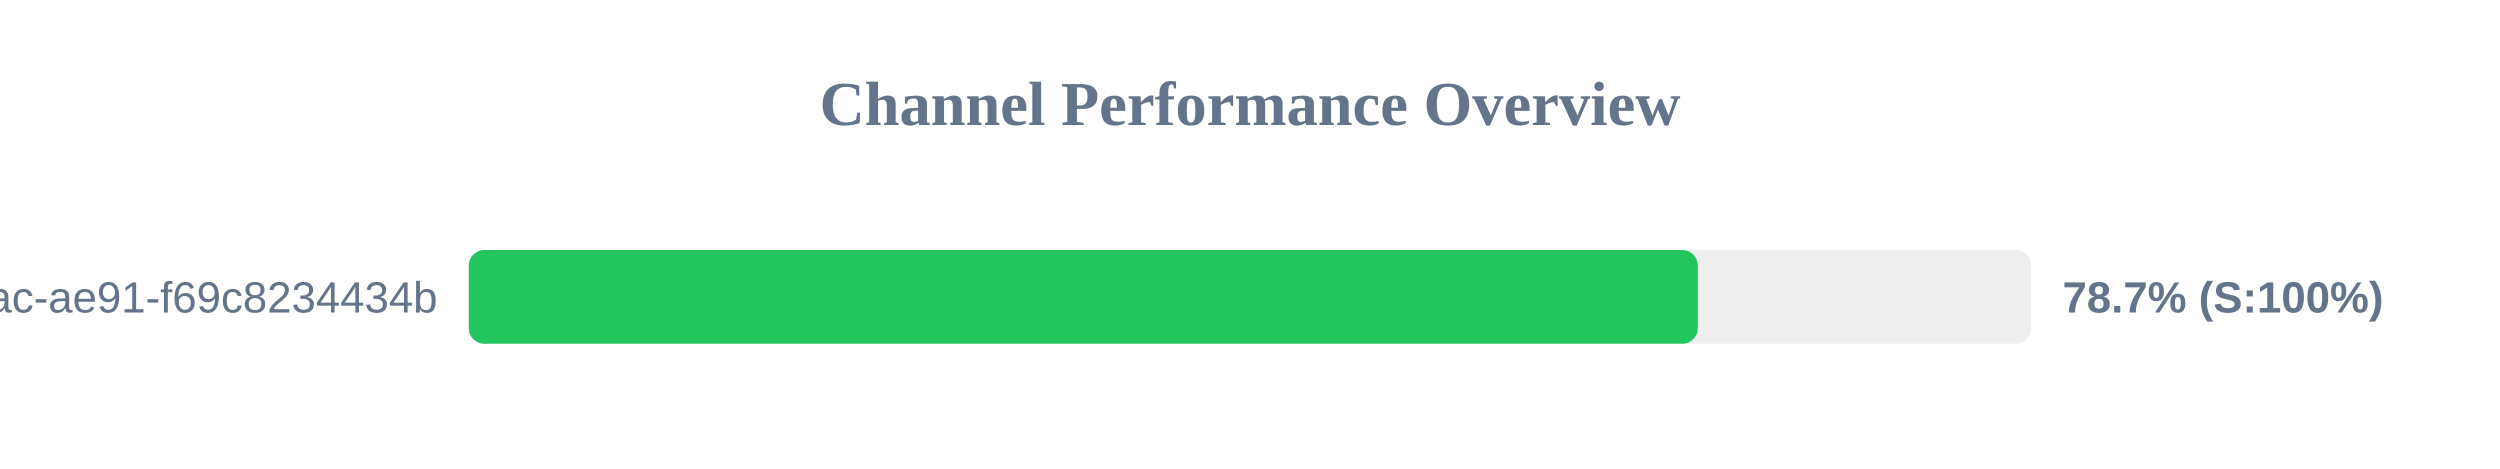
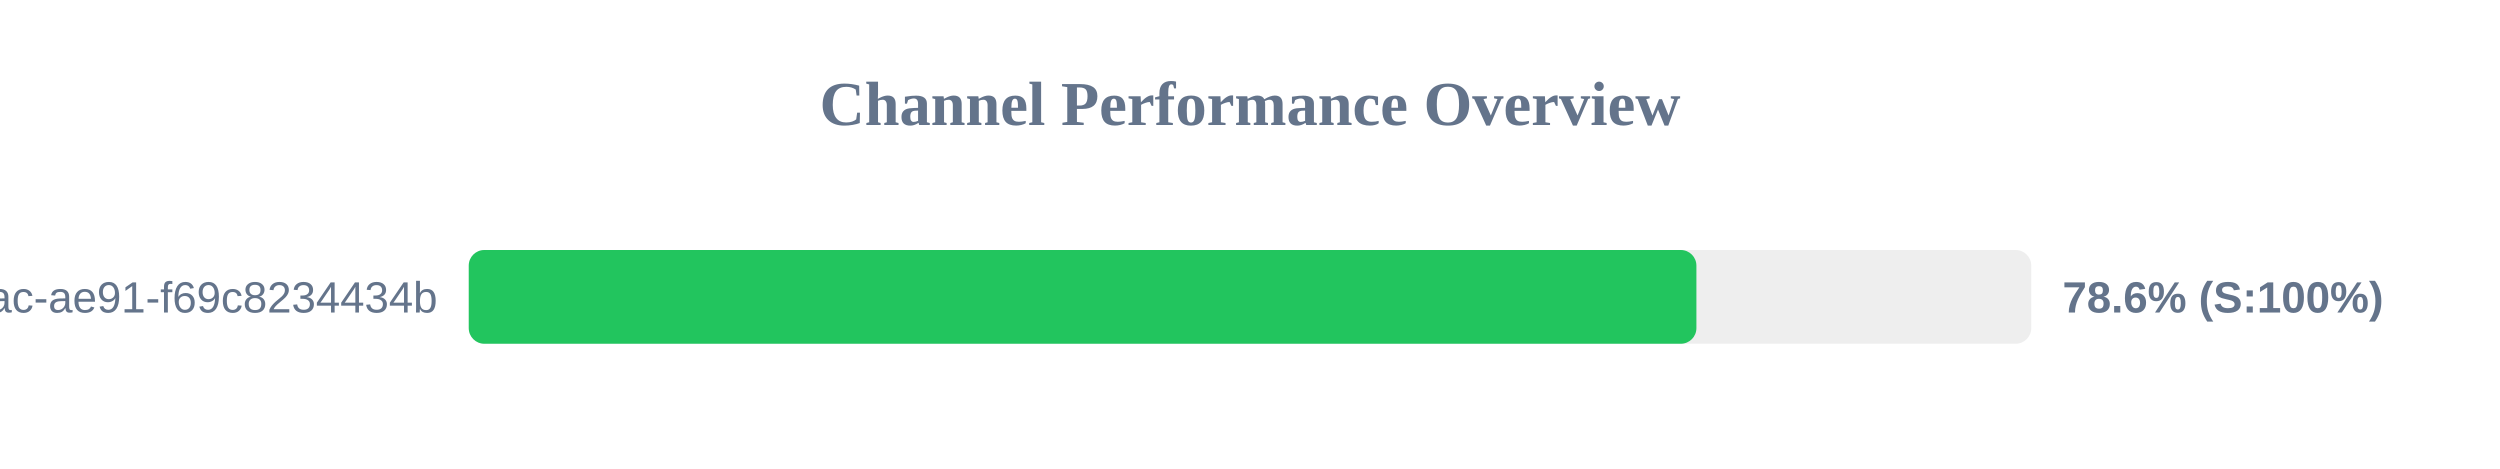
<svg xmlns="http://www.w3.org/2000/svg" width="800" height="150" version="1.1">
  <style>
        .row { font: 14px Arial; fill: #64748b; }
        .score { font: bold 14px Arial; fill: #64748b; }
    </style>
  <text x="400" y="40" text-anchor="middle" font-size="20px" font-weight="bold" fill="#64748b">Channel Performance Overview</text>
  <rect x="150" y="80" width="500" height="30" fill="#eee" rx="5" />
-   <rect x="150" y="80" width="393.3" height="30" fill="#22c55e" rx="5" />
+   <rect x="150" y="80" width="392.85" height="30" fill="#22c55e" rx="5" />
  <text x="140" y="100" text-anchor="end" class="row">?uuid=942b9cb8-92fa-46ac-ae91-f69c8234434b</text>
-   <text x="660" y="100" text-anchor="start" class="score">78.7% (S:100%)</text>
+   <text x="660" y="100" text-anchor="start" class="score">78.6% (S:100%)</text>
</svg>
